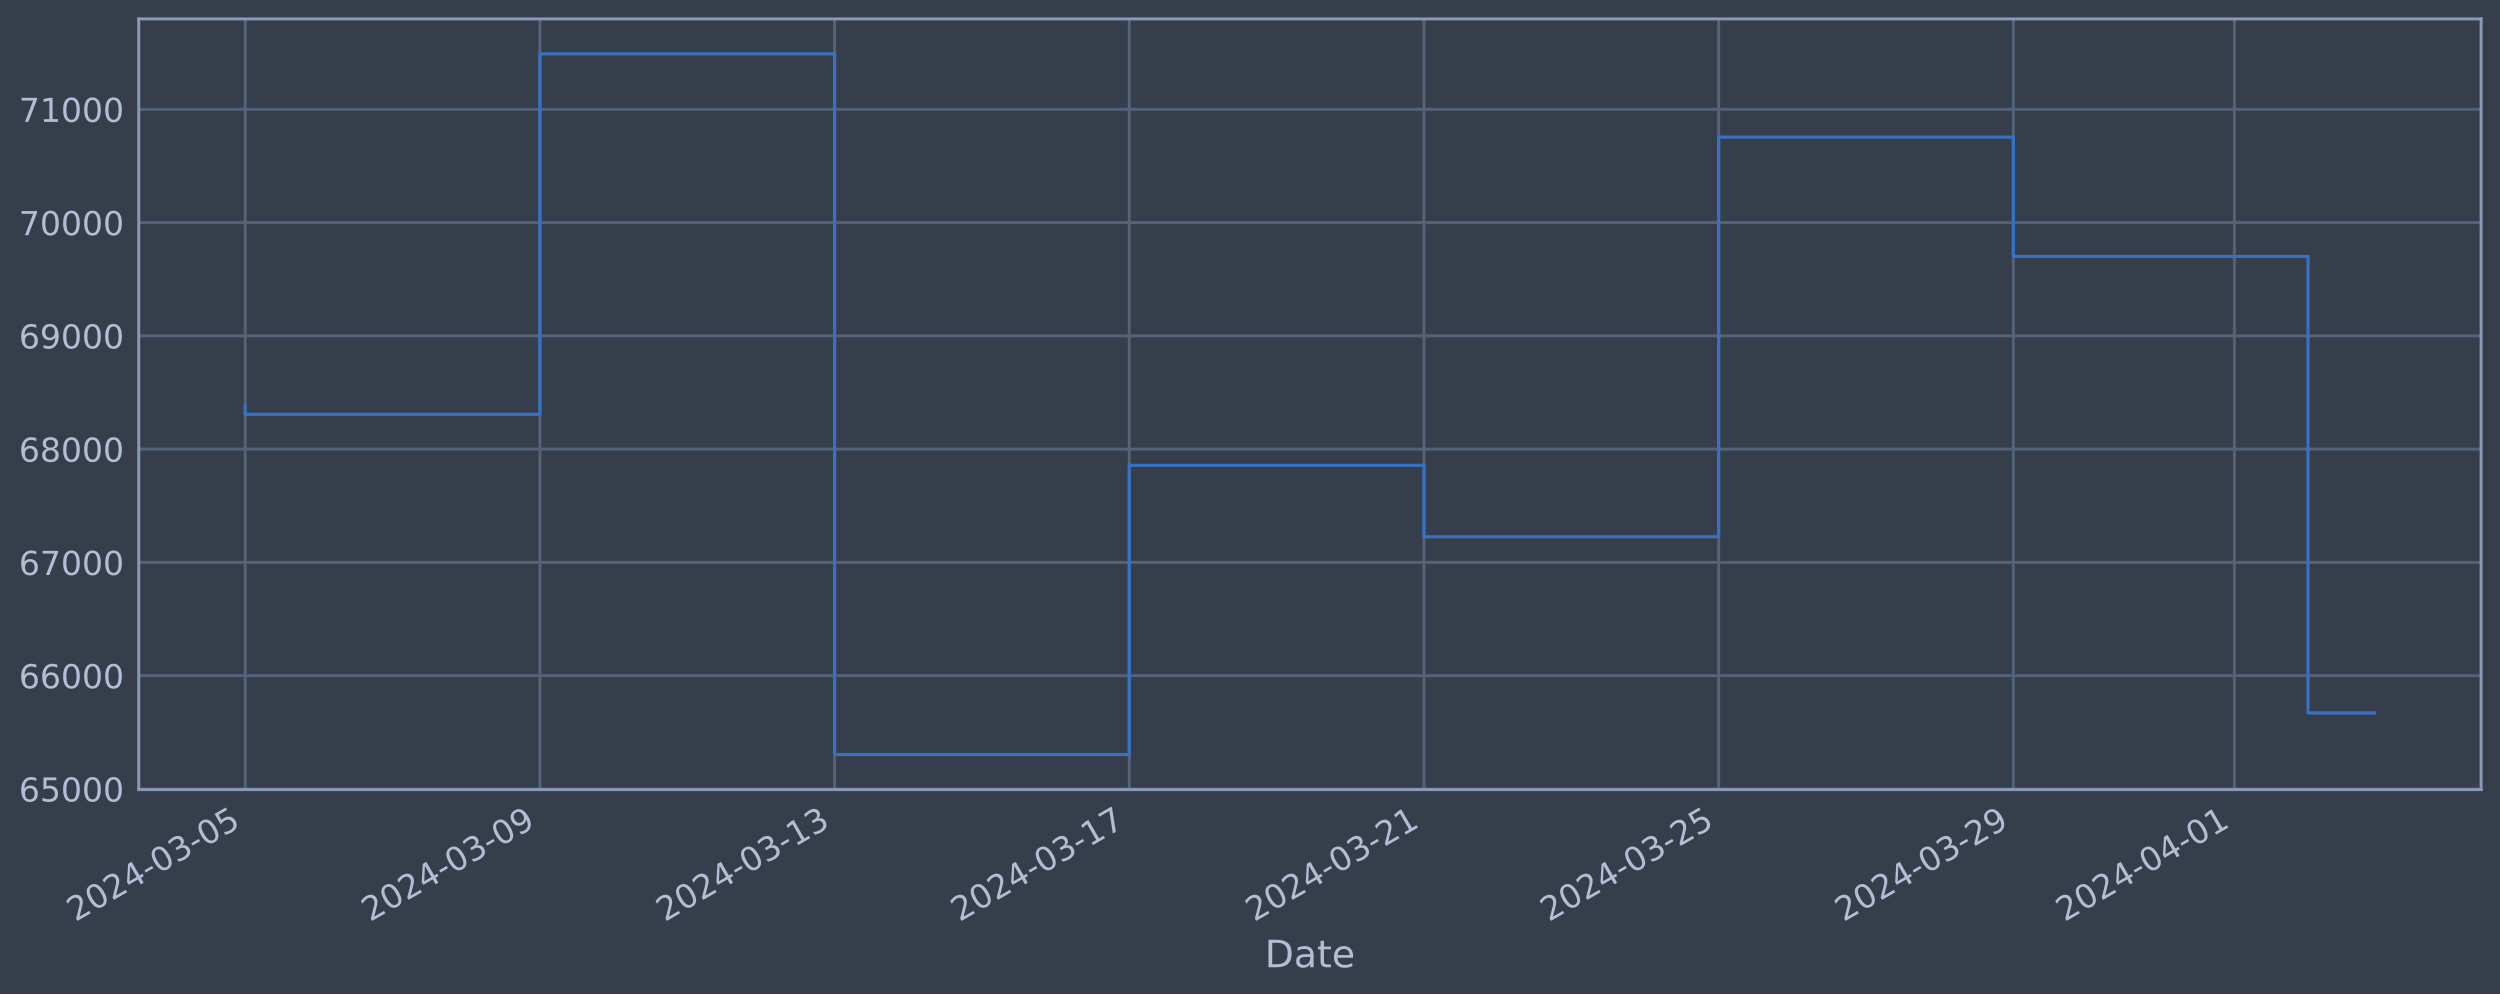
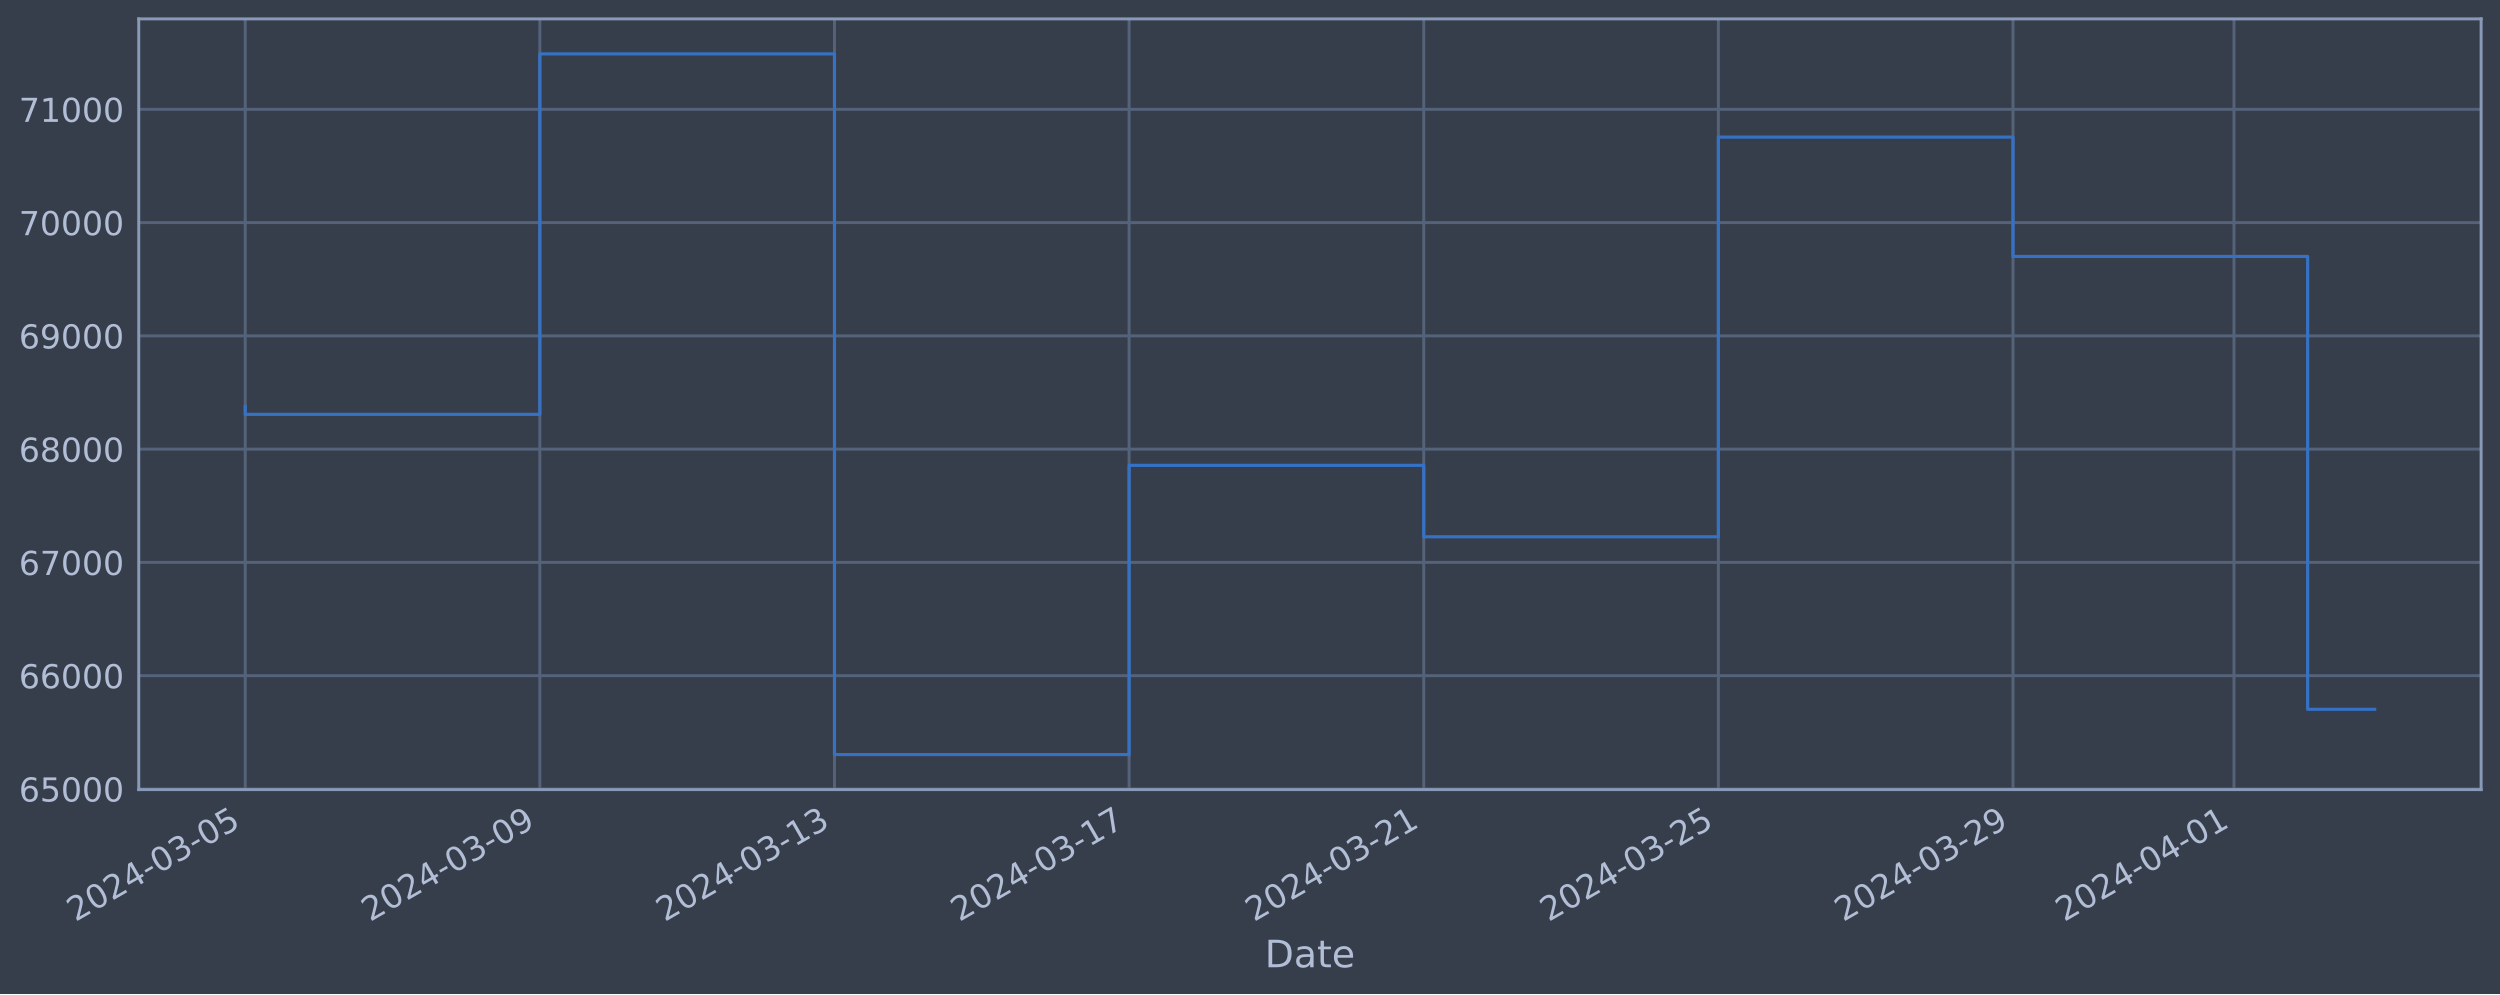
<svg xmlns="http://www.w3.org/2000/svg" xmlns:xlink="http://www.w3.org/1999/xlink" width="952.884pt" height="378.87pt" viewBox="0 0 952.884 378.87" version="1.1">
  <defs>
    <style type="text/css">*{stroke-linejoin: round; stroke-linecap: butt}</style>
  </defs>
  <g id="figure_1">
    <g id="patch_1">
      <path d="M 0 378.87  L 952.884 378.87  L 952.884 0  L 0 0  z " style="fill: #373e4b" />
    </g>
    <g id="axes_1">
      <g id="patch_2">
        <path d="M 52.884 300.96  L 945.684 300.96  L 945.684 7.2  L 52.884 7.2  z " style="fill: #373e4b" />
      </g>
      <g id="matplotlib.axis_1">
        <g id="xtick_1">
          <g id="line2d_1">
-             <path d="M 93.466 300.96  L 93.466 7.2  " clip-path="url(#p28cd8b9bfd)" style="fill: none; stroke: #546379; stroke-width: 1.12; stroke-linecap: square" />
+             <path d="M 93.466 300.96  L 93.466 7.2  " clip-path="url(#pbb18ca5a23)" style="fill: none; stroke: #546379; stroke-width: 1.12; stroke-linecap: square" />
          </g>
          <g id="line2d_2" />
          <g id="text_1">
            <g style="fill: #b1bed6" transform="translate(28.74006 351.4642) rotate(-30) scale(0.126 -0.126)">
              <defs>
                <path id="DejaVuSans-32" d="M 1228 531  L 3431 531  L 3431 0  L 469 0  L 469 531  Q 828 903 1448 1529  Q 2069 2156 2228 2338  Q 2531 2678 2651 2914  Q 2772 3150 2772 3378  Q 2772 3750 2511 3984  Q 2250 4219 1831 4219  Q 1534 4219 1204 4116  Q 875 4013 500 3803  L 500 4441  Q 881 4594 1212 4672  Q 1544 4750 1819 4750  Q 2544 4750 2975 4387  Q 3406 4025 3406 3419  Q 3406 3131 3298 2873  Q 3191 2616 2906 2266  Q 2828 2175 2409 1742  Q 1991 1309 1228 531  z " transform="scale(0.015625)" />
                <path id="DejaVuSans-30" d="M 2034 4250  Q 1547 4250 1301 3770  Q 1056 3291 1056 2328  Q 1056 1369 1301 889  Q 1547 409 2034 409  Q 2525 409 2770 889  Q 3016 1369 3016 2328  Q 3016 3291 2770 3770  Q 2525 4250 2034 4250  z M 2034 4750  Q 2819 4750 3233 4129  Q 3647 3509 3647 2328  Q 3647 1150 3233 529  Q 2819 -91 2034 -91  Q 1250 -91 836 529  Q 422 1150 422 2328  Q 422 3509 836 4129  Q 1250 4750 2034 4750  z " transform="scale(0.015625)" />
                <path id="DejaVuSans-34" d="M 2419 4116  L 825 1625  L 2419 1625  L 2419 4116  z M 2253 4666  L 3047 4666  L 3047 1625  L 3713 1625  L 3713 1100  L 3047 1100  L 3047 0  L 2419 0  L 2419 1100  L 313 1100  L 313 1709  L 2253 4666  z " transform="scale(0.015625)" />
                <path id="DejaVuSans-2d" d="M 313 2009  L 1997 2009  L 1997 1497  L 313 1497  L 313 2009  z " transform="scale(0.015625)" />
                <path id="DejaVuSans-33" d="M 2597 2516  Q 3050 2419 3304 2112  Q 3559 1806 3559 1356  Q 3559 666 3084 287  Q 2609 -91 1734 -91  Q 1441 -91 1130 -33  Q 819 25 488 141  L 488 750  Q 750 597 1062 519  Q 1375 441 1716 441  Q 2309 441 2620 675  Q 2931 909 2931 1356  Q 2931 1769 2642 2001  Q 2353 2234 1838 2234  L 1294 2234  L 1294 2753  L 1863 2753  Q 2328 2753 2575 2939  Q 2822 3125 2822 3475  Q 2822 3834 2567 4026  Q 2313 4219 1838 4219  Q 1578 4219 1281 4162  Q 984 4106 628 3988  L 628 4550  Q 988 4650 1302 4700  Q 1616 4750 1894 4750  Q 2613 4750 3031 4423  Q 3450 4097 3450 3541  Q 3450 3153 3228 2886  Q 3006 2619 2597 2516  z " transform="scale(0.015625)" />
                <path id="DejaVuSans-35" d="M 691 4666  L 3169 4666  L 3169 4134  L 1269 4134  L 1269 2991  Q 1406 3038 1543 3061  Q 1681 3084 1819 3084  Q 2600 3084 3056 2656  Q 3513 2228 3513 1497  Q 3513 744 3044 326  Q 2575 -91 1722 -91  Q 1428 -91 1123 -41  Q 819 9 494 109  L 494 744  Q 775 591 1075 516  Q 1375 441 1709 441  Q 2250 441 2565 725  Q 2881 1009 2881 1497  Q 2881 1984 2565 2268  Q 2250 2553 1709 2553  Q 1456 2553 1204 2497  Q 953 2441 691 2322  L 691 4666  z " transform="scale(0.015625)" />
              </defs>
              <use xlink:href="#DejaVuSans-32" />
              <use xlink:href="#DejaVuSans-30" x="63.623" />
              <use xlink:href="#DejaVuSans-32" x="127.246" />
              <use xlink:href="#DejaVuSans-34" x="190.869" />
              <use xlink:href="#DejaVuSans-2d" x="254.492" />
              <use xlink:href="#DejaVuSans-30" x="290.576" />
              <use xlink:href="#DejaVuSans-33" x="354.199" />
              <use xlink:href="#DejaVuSans-2d" x="417.822" />
              <use xlink:href="#DejaVuSans-30" x="453.906" />
              <use xlink:href="#DejaVuSans-35" x="517.529" />
            </g>
          </g>
        </g>
        <g id="xtick_2">
          <g id="line2d_3">
-             <path d="M 205.787 300.96  L 205.787 7.2  " clip-path="url(#p28cd8b9bfd)" style="fill: none; stroke: #546379; stroke-width: 1.12; stroke-linecap: square" />
+             <path d="M 205.765 300.96  L 205.765 7.2  " clip-path="url(#pbb18ca5a23)" style="fill: none; stroke: #546379; stroke-width: 1.12; stroke-linecap: square" />
          </g>
          <g id="line2d_4" />
          <g id="text_2">
-             <g style="fill: #b1bed6" transform="translate(141.0613 351.4642) rotate(-30) scale(0.126 -0.126)">
+             <g style="fill: #b1bed6" transform="translate(141.0397 351.4642) rotate(-30) scale(0.126 -0.126)">
              <defs>
                <path id="DejaVuSans-39" d="M 703 97  L 703 672  Q 941 559 1184 500  Q 1428 441 1663 441  Q 2288 441 2617 861  Q 2947 1281 2994 2138  Q 2813 1869 2534 1725  Q 2256 1581 1919 1581  Q 1219 1581 811 2004  Q 403 2428 403 3163  Q 403 3881 828 4315  Q 1253 4750 1959 4750  Q 2769 4750 3195 4129  Q 3622 3509 3622 2328  Q 3622 1225 3098 567  Q 2575 -91 1691 -91  Q 1453 -91 1209 -44  Q 966 3 703 97  z M 1959 2075  Q 2384 2075 2632 2365  Q 2881 2656 2881 3163  Q 2881 3666 2632 3958  Q 2384 4250 1959 4250  Q 1534 4250 1286 3958  Q 1038 3666 1038 3163  Q 1038 2656 1286 2365  Q 1534 2075 1959 2075  z " transform="scale(0.015625)" />
              </defs>
              <use xlink:href="#DejaVuSans-32" />
              <use xlink:href="#DejaVuSans-30" x="63.623" />
              <use xlink:href="#DejaVuSans-32" x="127.246" />
              <use xlink:href="#DejaVuSans-34" x="190.869" />
              <use xlink:href="#DejaVuSans-2d" x="254.492" />
              <use xlink:href="#DejaVuSans-30" x="290.576" />
              <use xlink:href="#DejaVuSans-33" x="354.199" />
              <use xlink:href="#DejaVuSans-2d" x="417.822" />
              <use xlink:href="#DejaVuSans-30" x="453.906" />
              <use xlink:href="#DejaVuSans-39" x="517.529" />
            </g>
          </g>
        </g>
        <g id="xtick_3">
          <g id="line2d_5">
-             <path d="M 318.108 300.96  L 318.108 7.2  " clip-path="url(#p28cd8b9bfd)" style="fill: none; stroke: #546379; stroke-width: 1.12; stroke-linecap: square" />
+             <path d="M 318.065 300.96  L 318.065 7.2  " clip-path="url(#pbb18ca5a23)" style="fill: none; stroke: #546379; stroke-width: 1.12; stroke-linecap: square" />
          </g>
          <g id="line2d_6" />
          <g id="text_3">
-             <g style="fill: #b1bed6" transform="translate(253.3825 351.4642) rotate(-30) scale(0.126 -0.126)">
+             <g style="fill: #b1bed6" transform="translate(253.3393 351.4642) rotate(-30) scale(0.126 -0.126)">
              <defs>
                <path id="DejaVuSans-31" d="M 794 531  L 1825 531  L 1825 4091  L 703 3866  L 703 4441  L 1819 4666  L 2450 4666  L 2450 531  L 3481 531  L 3481 0  L 794 0  L 794 531  z " transform="scale(0.015625)" />
              </defs>
              <use xlink:href="#DejaVuSans-32" />
              <use xlink:href="#DejaVuSans-30" x="63.623" />
              <use xlink:href="#DejaVuSans-32" x="127.246" />
              <use xlink:href="#DejaVuSans-34" x="190.869" />
              <use xlink:href="#DejaVuSans-2d" x="254.492" />
              <use xlink:href="#DejaVuSans-30" x="290.576" />
              <use xlink:href="#DejaVuSans-33" x="354.199" />
              <use xlink:href="#DejaVuSans-2d" x="417.822" />
              <use xlink:href="#DejaVuSans-31" x="453.906" />
              <use xlink:href="#DejaVuSans-33" x="517.529" />
            </g>
          </g>
        </g>
        <g id="xtick_4">
          <g id="line2d_7">
-             <path d="M 430.429 300.96  L 430.429 7.2  " clip-path="url(#p28cd8b9bfd)" style="fill: none; stroke: #546379; stroke-width: 1.12; stroke-linecap: square" />
+             <path d="M 430.364 300.96  L 430.364 7.2  " clip-path="url(#pbb18ca5a23)" style="fill: none; stroke: #546379; stroke-width: 1.12; stroke-linecap: square" />
          </g>
          <g id="line2d_8" />
          <g id="text_4">
-             <g style="fill: #b1bed6" transform="translate(365.7037 351.4642) rotate(-30) scale(0.126 -0.126)">
+             <g style="fill: #b1bed6" transform="translate(365.6389 351.4642) rotate(-30) scale(0.126 -0.126)">
              <defs>
                <path id="DejaVuSans-37" d="M 525 4666  L 3525 4666  L 3525 4397  L 1831 0  L 1172 0  L 2766 4134  L 525 4134  L 525 4666  z " transform="scale(0.015625)" />
              </defs>
              <use xlink:href="#DejaVuSans-32" />
              <use xlink:href="#DejaVuSans-30" x="63.623" />
              <use xlink:href="#DejaVuSans-32" x="127.246" />
              <use xlink:href="#DejaVuSans-34" x="190.869" />
              <use xlink:href="#DejaVuSans-2d" x="254.492" />
              <use xlink:href="#DejaVuSans-30" x="290.576" />
              <use xlink:href="#DejaVuSans-33" x="354.199" />
              <use xlink:href="#DejaVuSans-2d" x="417.822" />
              <use xlink:href="#DejaVuSans-31" x="453.906" />
              <use xlink:href="#DejaVuSans-37" x="517.529" />
            </g>
          </g>
        </g>
        <g id="xtick_5">
          <g id="line2d_9">
-             <path d="M 542.75 300.96  L 542.75 7.2  " clip-path="url(#p28cd8b9bfd)" style="fill: none; stroke: #546379; stroke-width: 1.12; stroke-linecap: square" />
+             <path d="M 542.664 300.96  L 542.664 7.2  " clip-path="url(#pbb18ca5a23)" style="fill: none; stroke: #546379; stroke-width: 1.12; stroke-linecap: square" />
          </g>
          <g id="line2d_10" />
          <g id="text_5">
-             <g style="fill: #b1bed6" transform="translate(478.0249 351.4642) rotate(-30) scale(0.126 -0.126)">
+             <g style="fill: #b1bed6" transform="translate(477.9385 351.4642) rotate(-30) scale(0.126 -0.126)">
              <use xlink:href="#DejaVuSans-32" />
              <use xlink:href="#DejaVuSans-30" x="63.623" />
              <use xlink:href="#DejaVuSans-32" x="127.246" />
              <use xlink:href="#DejaVuSans-34" x="190.869" />
              <use xlink:href="#DejaVuSans-2d" x="254.492" />
              <use xlink:href="#DejaVuSans-30" x="290.576" />
              <use xlink:href="#DejaVuSans-33" x="354.199" />
              <use xlink:href="#DejaVuSans-2d" x="417.822" />
              <use xlink:href="#DejaVuSans-32" x="453.906" />
              <use xlink:href="#DejaVuSans-31" x="517.529" />
            </g>
          </g>
        </g>
        <g id="xtick_6">
          <g id="line2d_11">
-             <path d="M 655.072 300.96  L 655.072 7.2  " clip-path="url(#p28cd8b9bfd)" style="fill: none; stroke: #546379; stroke-width: 1.12; stroke-linecap: square" />
+             <path d="M 654.964 300.96  L 654.964 7.2  " clip-path="url(#pbb18ca5a23)" style="fill: none; stroke: #546379; stroke-width: 1.12; stroke-linecap: square" />
          </g>
          <g id="line2d_12" />
          <g id="text_6">
-             <g style="fill: #b1bed6" transform="translate(590.3461 351.4642) rotate(-30) scale(0.126 -0.126)">
+             <g style="fill: #b1bed6" transform="translate(590.2381 351.4642) rotate(-30) scale(0.126 -0.126)">
              <use xlink:href="#DejaVuSans-32" />
              <use xlink:href="#DejaVuSans-30" x="63.623" />
              <use xlink:href="#DejaVuSans-32" x="127.246" />
              <use xlink:href="#DejaVuSans-34" x="190.869" />
              <use xlink:href="#DejaVuSans-2d" x="254.492" />
              <use xlink:href="#DejaVuSans-30" x="290.576" />
              <use xlink:href="#DejaVuSans-33" x="354.199" />
              <use xlink:href="#DejaVuSans-2d" x="417.822" />
              <use xlink:href="#DejaVuSans-32" x="453.906" />
              <use xlink:href="#DejaVuSans-35" x="517.529" />
            </g>
          </g>
        </g>
        <g id="xtick_7">
          <g id="line2d_13">
-             <path d="M 767.393 300.96  L 767.393 7.2  " clip-path="url(#p28cd8b9bfd)" style="fill: none; stroke: #546379; stroke-width: 1.12; stroke-linecap: square" />
+             <path d="M 767.263 300.96  L 767.263 7.2  " clip-path="url(#pbb18ca5a23)" style="fill: none; stroke: #546379; stroke-width: 1.12; stroke-linecap: square" />
          </g>
          <g id="line2d_14" />
          <g id="text_7">
-             <g style="fill: #b1bed6" transform="translate(702.6673 351.4642) rotate(-30) scale(0.126 -0.126)">
+             <g style="fill: #b1bed6" transform="translate(702.5377 351.4642) rotate(-30) scale(0.126 -0.126)">
              <use xlink:href="#DejaVuSans-32" />
              <use xlink:href="#DejaVuSans-30" x="63.623" />
              <use xlink:href="#DejaVuSans-32" x="127.246" />
              <use xlink:href="#DejaVuSans-34" x="190.869" />
              <use xlink:href="#DejaVuSans-2d" x="254.492" />
              <use xlink:href="#DejaVuSans-30" x="290.576" />
              <use xlink:href="#DejaVuSans-33" x="354.199" />
              <use xlink:href="#DejaVuSans-2d" x="417.822" />
              <use xlink:href="#DejaVuSans-32" x="453.906" />
              <use xlink:href="#DejaVuSans-39" x="517.529" />
            </g>
          </g>
        </g>
        <g id="xtick_8">
          <g id="line2d_15">
-             <path d="M 851.634 300.96  L 851.634 7.2  " clip-path="url(#p28cd8b9bfd)" style="fill: none; stroke: #546379; stroke-width: 1.12; stroke-linecap: square" />
+             <path d="M 851.488 300.96  L 851.488 7.2  " clip-path="url(#pbb18ca5a23)" style="fill: none; stroke: #546379; stroke-width: 1.12; stroke-linecap: square" />
          </g>
          <g id="line2d_16" />
          <g id="text_8">
-             <g style="fill: #b1bed6" transform="translate(786.9082 351.4642) rotate(-30) scale(0.126 -0.126)">
+             <g style="fill: #b1bed6" transform="translate(786.7625 351.4642) rotate(-30) scale(0.126 -0.126)">
              <use xlink:href="#DejaVuSans-32" />
              <use xlink:href="#DejaVuSans-30" x="63.623" />
              <use xlink:href="#DejaVuSans-32" x="127.246" />
              <use xlink:href="#DejaVuSans-34" x="190.869" />
              <use xlink:href="#DejaVuSans-2d" x="254.492" />
              <use xlink:href="#DejaVuSans-30" x="290.576" />
              <use xlink:href="#DejaVuSans-34" x="354.199" />
              <use xlink:href="#DejaVuSans-2d" x="417.822" />
              <use xlink:href="#DejaVuSans-30" x="453.906" />
              <use xlink:href="#DejaVuSans-31" x="517.529" />
            </g>
          </g>
        </g>
        <g id="text_9">
          <g style="fill: #b1bed6" transform="translate(482.0746 368.6753) scale(0.144 -0.144)">
            <defs>
              <path id="DejaVuSans-44" d="M 1259 4147  L 1259 519  L 2022 519  Q 2988 519 3436 956  Q 3884 1394 3884 2338  Q 3884 3275 3436 3711  Q 2988 4147 2022 4147  L 1259 4147  z M 628 4666  L 1925 4666  Q 3281 4666 3915 4102  Q 4550 3538 4550 2338  Q 4550 1131 3912 565  Q 3275 0 1925 0  L 628 0  L 628 4666  z " transform="scale(0.015625)" />
              <path id="DejaVuSans-61" d="M 2194 1759  Q 1497 1759 1228 1600  Q 959 1441 959 1056  Q 959 750 1161 570  Q 1363 391 1709 391  Q 2188 391 2477 730  Q 2766 1069 2766 1631  L 2766 1759  L 2194 1759  z M 3341 1997  L 3341 0  L 2766 0  L 2766 531  Q 2569 213 2275 61  Q 1981 -91 1556 -91  Q 1019 -91 701 211  Q 384 513 384 1019  Q 384 1609 779 1909  Q 1175 2209 1959 2209  L 2766 2209  L 2766 2266  Q 2766 2663 2505 2880  Q 2244 3097 1772 3097  Q 1472 3097 1187 3025  Q 903 2953 641 2809  L 641 3341  Q 956 3463 1253 3523  Q 1550 3584 1831 3584  Q 2591 3584 2966 3190  Q 3341 2797 3341 1997  z " transform="scale(0.015625)" />
              <path id="DejaVuSans-74" d="M 1172 4494  L 1172 3500  L 2356 3500  L 2356 3053  L 1172 3053  L 1172 1153  Q 1172 725 1289 603  Q 1406 481 1766 481  L 2356 481  L 2356 0  L 1766 0  Q 1100 0 847 248  Q 594 497 594 1153  L 594 3053  L 172 3053  L 172 3500  L 594 3500  L 594 4494  L 1172 4494  z " transform="scale(0.015625)" />
              <path id="DejaVuSans-65" d="M 3597 1894  L 3597 1613  L 953 1613  Q 991 1019 1311 708  Q 1631 397 2203 397  Q 2534 397 2845 478  Q 3156 559 3463 722  L 3463 178  Q 3153 47 2828 -22  Q 2503 -91 2169 -91  Q 1331 -91 842 396  Q 353 884 353 1716  Q 353 2575 817 3079  Q 1281 3584 2069 3584  Q 2775 3584 3186 3129  Q 3597 2675 3597 1894  z M 3022 2063  Q 3016 2534 2758 2815  Q 2500 3097 2075 3097  Q 1594 3097 1305 2825  Q 1016 2553 972 2059  L 3022 2063  z " transform="scale(0.015625)" />
            </defs>
            <use xlink:href="#DejaVuSans-44" />
            <use xlink:href="#DejaVuSans-61" x="77.002" />
            <use xlink:href="#DejaVuSans-74" x="138.281" />
            <use xlink:href="#DejaVuSans-65" x="177.49" />
          </g>
        </g>
      </g>
      <g id="matplotlib.axis_2">
        <g id="ytick_1">
          <g id="line2d_17">
-             <path d="M 52.884 300.718  L 945.684 300.718  " clip-path="url(#p28cd8b9bfd)" style="fill: none; stroke: #546379; stroke-width: 1.12; stroke-linecap: square" />
+             <path d="M 52.884 300.718  L 945.684 300.718  " clip-path="url(#pbb18ca5a23)" style="fill: none; stroke: #546379; stroke-width: 1.12; stroke-linecap: square" />
          </g>
          <g id="line2d_18" />
          <g id="text_10">
            <g style="fill: #b1bed6" transform="translate(7.2 305.5049) scale(0.126 -0.126)">
              <defs>
                <path id="DejaVuSans-36" d="M 2113 2584  Q 1688 2584 1439 2293  Q 1191 2003 1191 1497  Q 1191 994 1439 701  Q 1688 409 2113 409  Q 2538 409 2786 701  Q 3034 994 3034 1497  Q 3034 2003 2786 2293  Q 2538 2584 2113 2584  z M 3366 4563  L 3366 3988  Q 3128 4100 2886 4159  Q 2644 4219 2406 4219  Q 1781 4219 1451 3797  Q 1122 3375 1075 2522  Q 1259 2794 1537 2939  Q 1816 3084 2150 3084  Q 2853 3084 3261 2657  Q 3669 2231 3669 1497  Q 3669 778 3244 343  Q 2819 -91 2113 -91  Q 1303 -91 875 529  Q 447 1150 447 2328  Q 447 3434 972 4092  Q 1497 4750 2381 4750  Q 2619 4750 2861 4703  Q 3103 4656 3366 4563  z " transform="scale(0.015625)" />
              </defs>
              <use xlink:href="#DejaVuSans-36" />
              <use xlink:href="#DejaVuSans-35" x="63.623" />
              <use xlink:href="#DejaVuSans-30" x="127.246" />
              <use xlink:href="#DejaVuSans-30" x="190.869" />
              <use xlink:href="#DejaVuSans-30" x="254.492" />
            </g>
          </g>
        </g>
        <g id="ytick_2">
          <g id="line2d_19">
-             <path d="M 52.884 257.544  L 945.684 257.544  " clip-path="url(#p28cd8b9bfd)" style="fill: none; stroke: #546379; stroke-width: 1.12; stroke-linecap: square" />
+             <path d="M 52.884 257.544  L 945.684 257.544  " clip-path="url(#pbb18ca5a23)" style="fill: none; stroke: #546379; stroke-width: 1.12; stroke-linecap: square" />
          </g>
          <g id="line2d_20" />
          <g id="text_11">
            <g style="fill: #b1bed6" transform="translate(7.2 262.331) scale(0.126 -0.126)">
              <use xlink:href="#DejaVuSans-36" />
              <use xlink:href="#DejaVuSans-36" x="63.623" />
              <use xlink:href="#DejaVuSans-30" x="127.246" />
              <use xlink:href="#DejaVuSans-30" x="190.869" />
              <use xlink:href="#DejaVuSans-30" x="254.492" />
            </g>
          </g>
        </g>
        <g id="ytick_3">
          <g id="line2d_21">
-             <path d="M 52.884 214.37  L 945.684 214.37  " clip-path="url(#p28cd8b9bfd)" style="fill: none; stroke: #546379; stroke-width: 1.12; stroke-linecap: square" />
+             <path d="M 52.884 214.37  L 945.684 214.37  " clip-path="url(#pbb18ca5a23)" style="fill: none; stroke: #546379; stroke-width: 1.12; stroke-linecap: square" />
          </g>
          <g id="line2d_22" />
          <g id="text_12">
            <g style="fill: #b1bed6" transform="translate(7.2 219.157) scale(0.126 -0.126)">
              <use xlink:href="#DejaVuSans-36" />
              <use xlink:href="#DejaVuSans-37" x="63.623" />
              <use xlink:href="#DejaVuSans-30" x="127.246" />
              <use xlink:href="#DejaVuSans-30" x="190.869" />
              <use xlink:href="#DejaVuSans-30" x="254.492" />
            </g>
          </g>
        </g>
        <g id="ytick_4">
          <g id="line2d_23">
-             <path d="M 52.884 171.196  L 945.684 171.196  " clip-path="url(#p28cd8b9bfd)" style="fill: none; stroke: #546379; stroke-width: 1.12; stroke-linecap: square" />
+             <path d="M 52.884 171.196  L 945.684 171.196  " clip-path="url(#pbb18ca5a23)" style="fill: none; stroke: #546379; stroke-width: 1.12; stroke-linecap: square" />
          </g>
          <g id="line2d_24" />
          <g id="text_13">
            <g style="fill: #b1bed6" transform="translate(7.2 175.9831) scale(0.126 -0.126)">
              <defs>
                <path id="DejaVuSans-38" d="M 2034 2216  Q 1584 2216 1326 1975  Q 1069 1734 1069 1313  Q 1069 891 1326 650  Q 1584 409 2034 409  Q 2484 409 2743 651  Q 3003 894 3003 1313  Q 3003 1734 2745 1975  Q 2488 2216 2034 2216  z M 1403 2484  Q 997 2584 770 2862  Q 544 3141 544 3541  Q 544 4100 942 4425  Q 1341 4750 2034 4750  Q 2731 4750 3128 4425  Q 3525 4100 3525 3541  Q 3525 3141 3298 2862  Q 3072 2584 2669 2484  Q 3125 2378 3379 2068  Q 3634 1759 3634 1313  Q 3634 634 3220 271  Q 2806 -91 2034 -91  Q 1263 -91 848 271  Q 434 634 434 1313  Q 434 1759 690 2068  Q 947 2378 1403 2484  z M 1172 3481  Q 1172 3119 1398 2916  Q 1625 2713 2034 2713  Q 2441 2713 2670 2916  Q 2900 3119 2900 3481  Q 2900 3844 2670 4047  Q 2441 4250 2034 4250  Q 1625 4250 1398 4047  Q 1172 3844 1172 3481  z " transform="scale(0.015625)" />
              </defs>
              <use xlink:href="#DejaVuSans-36" />
              <use xlink:href="#DejaVuSans-38" x="63.623" />
              <use xlink:href="#DejaVuSans-30" x="127.246" />
              <use xlink:href="#DejaVuSans-30" x="190.869" />
              <use xlink:href="#DejaVuSans-30" x="254.492" />
            </g>
          </g>
        </g>
        <g id="ytick_5">
          <g id="line2d_25">
-             <path d="M 52.884 128.022  L 945.684 128.022  " clip-path="url(#p28cd8b9bfd)" style="fill: none; stroke: #546379; stroke-width: 1.12; stroke-linecap: square" />
+             <path d="M 52.884 128.022  L 945.684 128.022  " clip-path="url(#pbb18ca5a23)" style="fill: none; stroke: #546379; stroke-width: 1.12; stroke-linecap: square" />
          </g>
          <g id="line2d_26" />
          <g id="text_14">
            <g style="fill: #b1bed6" transform="translate(7.2 132.8092) scale(0.126 -0.126)">
              <use xlink:href="#DejaVuSans-36" />
              <use xlink:href="#DejaVuSans-39" x="63.623" />
              <use xlink:href="#DejaVuSans-30" x="127.246" />
              <use xlink:href="#DejaVuSans-30" x="190.869" />
              <use xlink:href="#DejaVuSans-30" x="254.492" />
            </g>
          </g>
        </g>
        <g id="ytick_6">
          <g id="line2d_27">
-             <path d="M 52.884 84.848  L 945.684 84.848  " clip-path="url(#p28cd8b9bfd)" style="fill: none; stroke: #546379; stroke-width: 1.12; stroke-linecap: square" />
+             <path d="M 52.884 84.848  L 945.684 84.848  " clip-path="url(#pbb18ca5a23)" style="fill: none; stroke: #546379; stroke-width: 1.12; stroke-linecap: square" />
          </g>
          <g id="line2d_28" />
          <g id="text_15">
            <g style="fill: #b1bed6" transform="translate(7.2 89.63523) scale(0.126 -0.126)">
              <use xlink:href="#DejaVuSans-37" />
              <use xlink:href="#DejaVuSans-30" x="63.623" />
              <use xlink:href="#DejaVuSans-30" x="127.246" />
              <use xlink:href="#DejaVuSans-30" x="190.869" />
              <use xlink:href="#DejaVuSans-30" x="254.492" />
            </g>
          </g>
        </g>
        <g id="ytick_7">
          <g id="line2d_29">
-             <path d="M 52.884 41.674  L 945.684 41.674  " clip-path="url(#p28cd8b9bfd)" style="fill: none; stroke: #546379; stroke-width: 1.12; stroke-linecap: square" />
+             <path d="M 52.884 41.674  L 945.684 41.674  " clip-path="url(#pbb18ca5a23)" style="fill: none; stroke: #546379; stroke-width: 1.12; stroke-linecap: square" />
          </g>
          <g id="line2d_30" />
          <g id="text_16">
            <g style="fill: #b1bed6" transform="translate(7.2 46.4613) scale(0.126 -0.126)">
              <use xlink:href="#DejaVuSans-37" />
              <use xlink:href="#DejaVuSans-31" x="63.623" />
              <use xlink:href="#DejaVuSans-30" x="127.246" />
              <use xlink:href="#DejaVuSans-30" x="190.869" />
              <use xlink:href="#DejaVuSans-30" x="254.492" />
            </g>
          </g>
        </g>
      </g>
      <g id="line2d_31">
-         <path d="M 93.466 154.891  L 93.466 157.946  L 205.787 157.946  L 205.787 20.553  L 318.108 20.553  L 318.108 287.607  L 430.429 287.607  L 430.429 177.362  L 542.75 177.362  L 542.75 204.598  L 655.072 204.598  L 655.072 52.265  L 767.393 52.265  L 767.393 97.744  L 879.714 97.744  L 879.714 271.734  L 905.102 271.734  " clip-path="url(#p28cd8b9bfd)" style="fill: none; stroke: #3572c6; stroke-width: 1.2; stroke-linecap: square" />
+         <path d="M 93.466 154.891  L 93.466 157.946  L 205.765 157.946  L 205.765 20.553  L 318.065 20.553  L 318.065 287.607  L 430.364 287.607  L 430.364 177.362  L 542.664 177.362  L 542.664 204.598  L 654.964 204.598  L 654.964 52.265  L 767.263 52.265  L 767.263 97.744  L 879.563 97.744  L 879.563 270.348  L 905.102 270.348  " clip-path="url(#pbb18ca5a23)" style="fill: none; stroke: #3572c6; stroke-width: 1.2; stroke-linecap: square" />
      </g>
      <g id="patch_3">
        <path d="M 52.884 300.96  L 52.884 7.2  " style="fill: none; stroke: #899ab8; stroke-width: 1.12; stroke-linejoin: miter; stroke-linecap: square" />
      </g>
      <g id="patch_4">
        <path d="M 945.684 300.96  L 945.684 7.2  " style="fill: none; stroke: #899ab8; stroke-width: 1.12; stroke-linejoin: miter; stroke-linecap: square" />
      </g>
      <g id="patch_5">
        <path d="M 52.884 300.96  L 945.684 300.96  " style="fill: none; stroke: #899ab8; stroke-width: 1.12; stroke-linejoin: miter; stroke-linecap: square" />
      </g>
      <g id="patch_6">
        <path d="M 52.884 7.2  L 945.684 7.2  " style="fill: none; stroke: #899ab8; stroke-width: 1.12; stroke-linejoin: miter; stroke-linecap: square" />
      </g>
    </g>
  </g>
  <defs>
-     <clipPath id="p28cd8b9bfd">
+     <clipPath id="pbb18ca5a23">
      <rect x="52.884" y="7.2" width="892.8" height="293.76" />
    </clipPath>
  </defs>
</svg>
